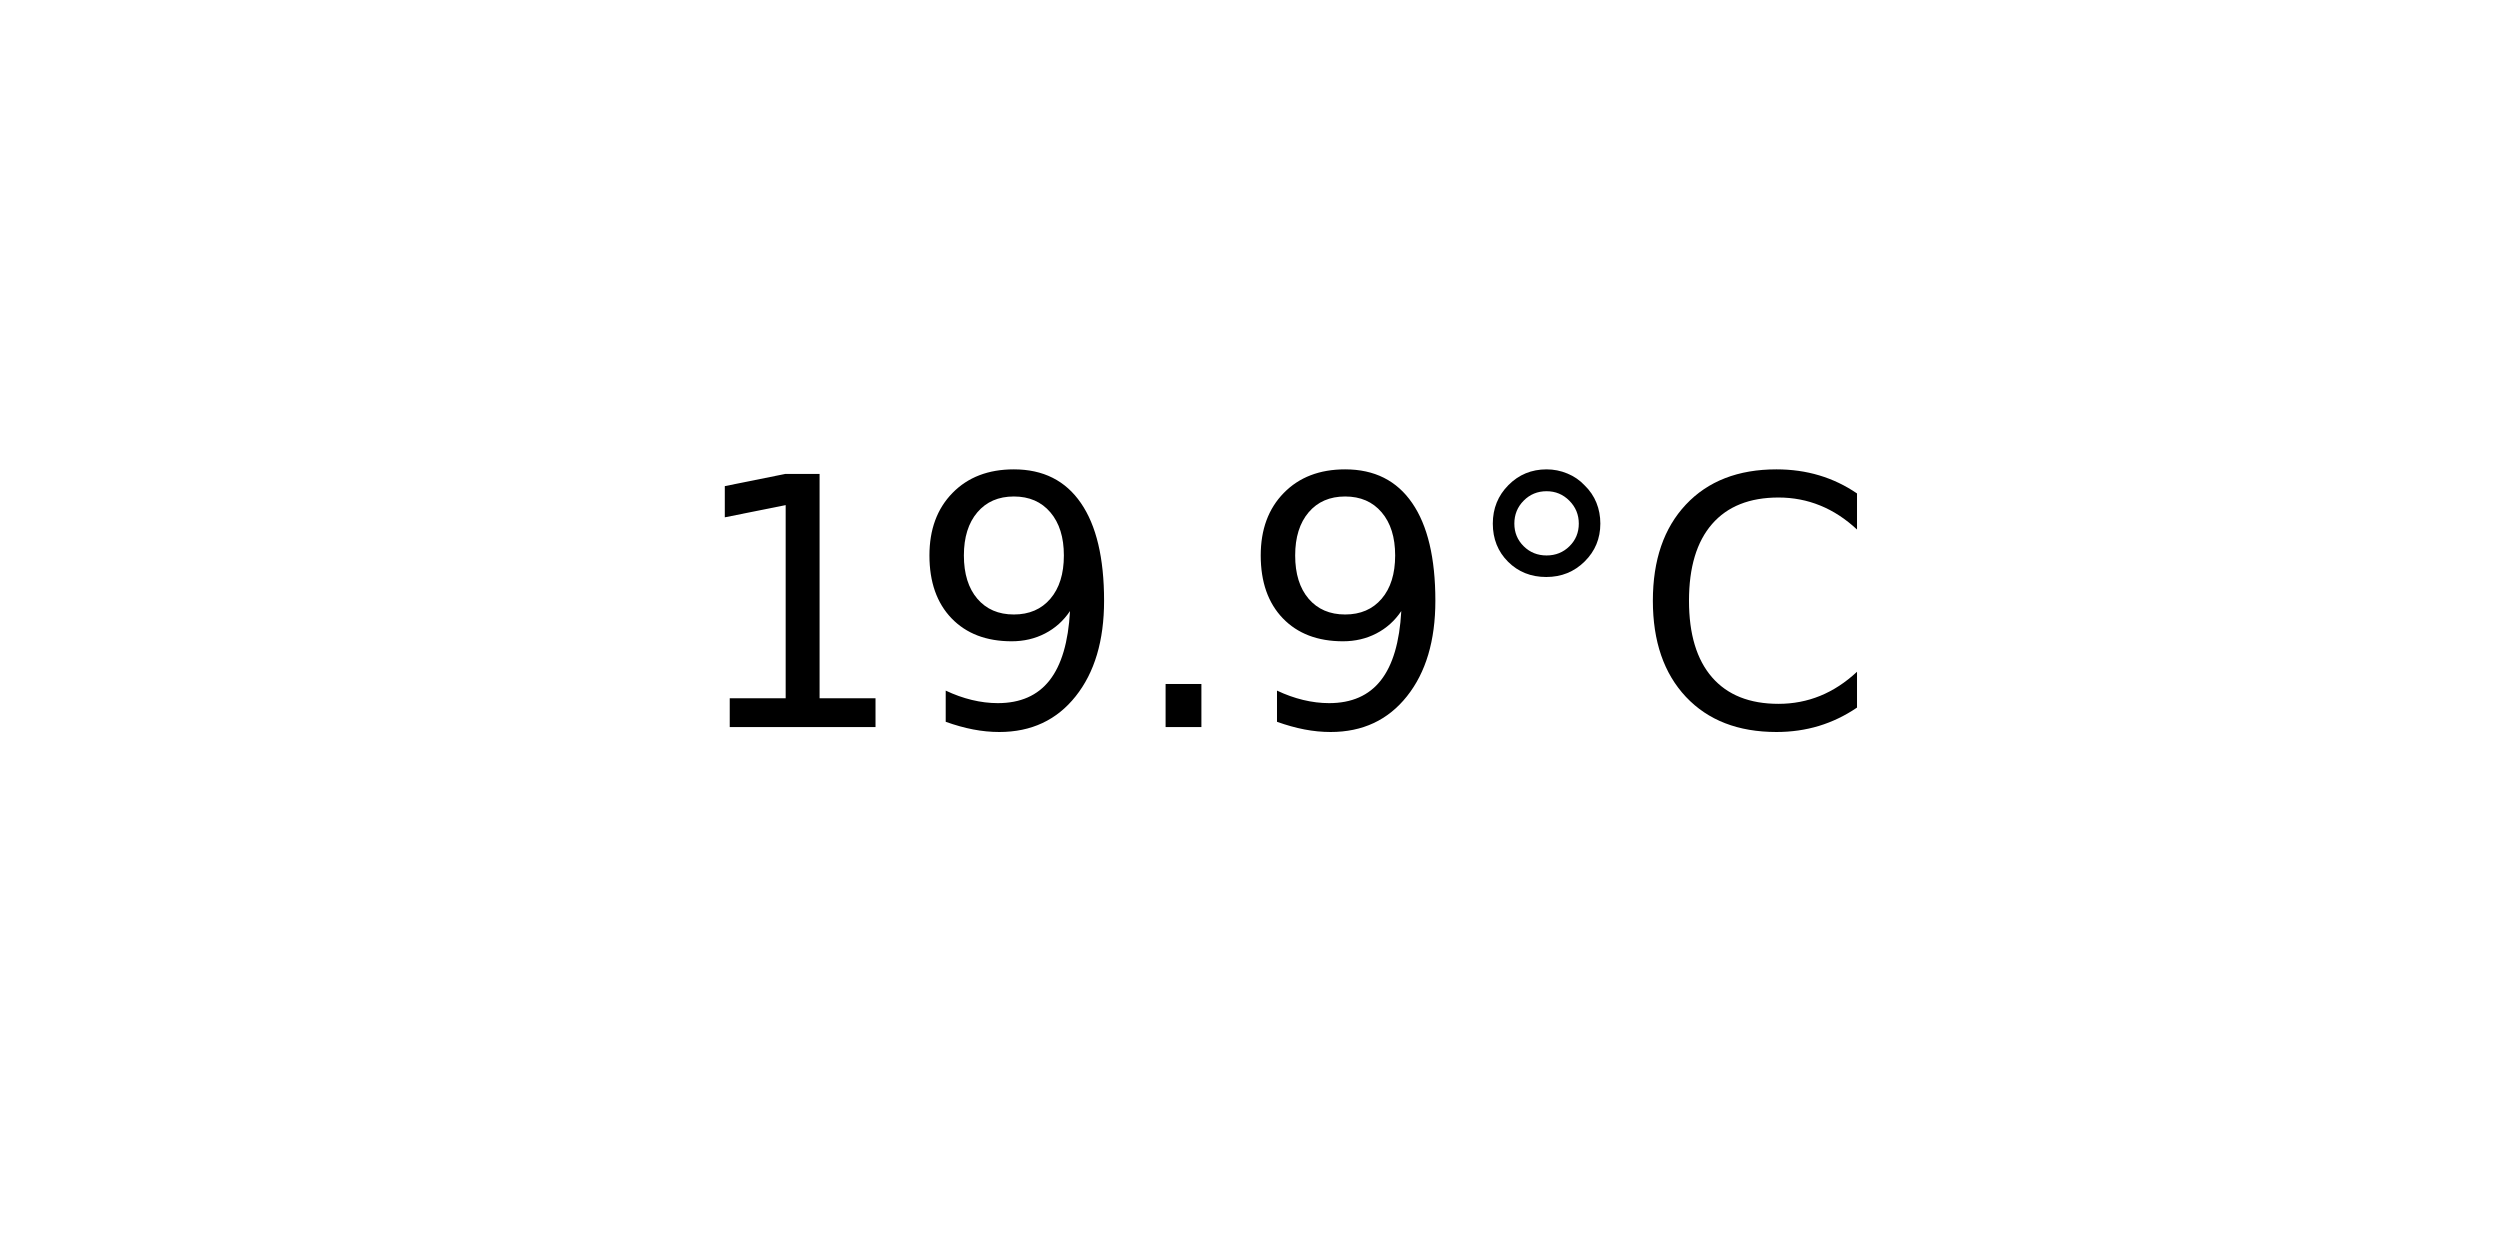
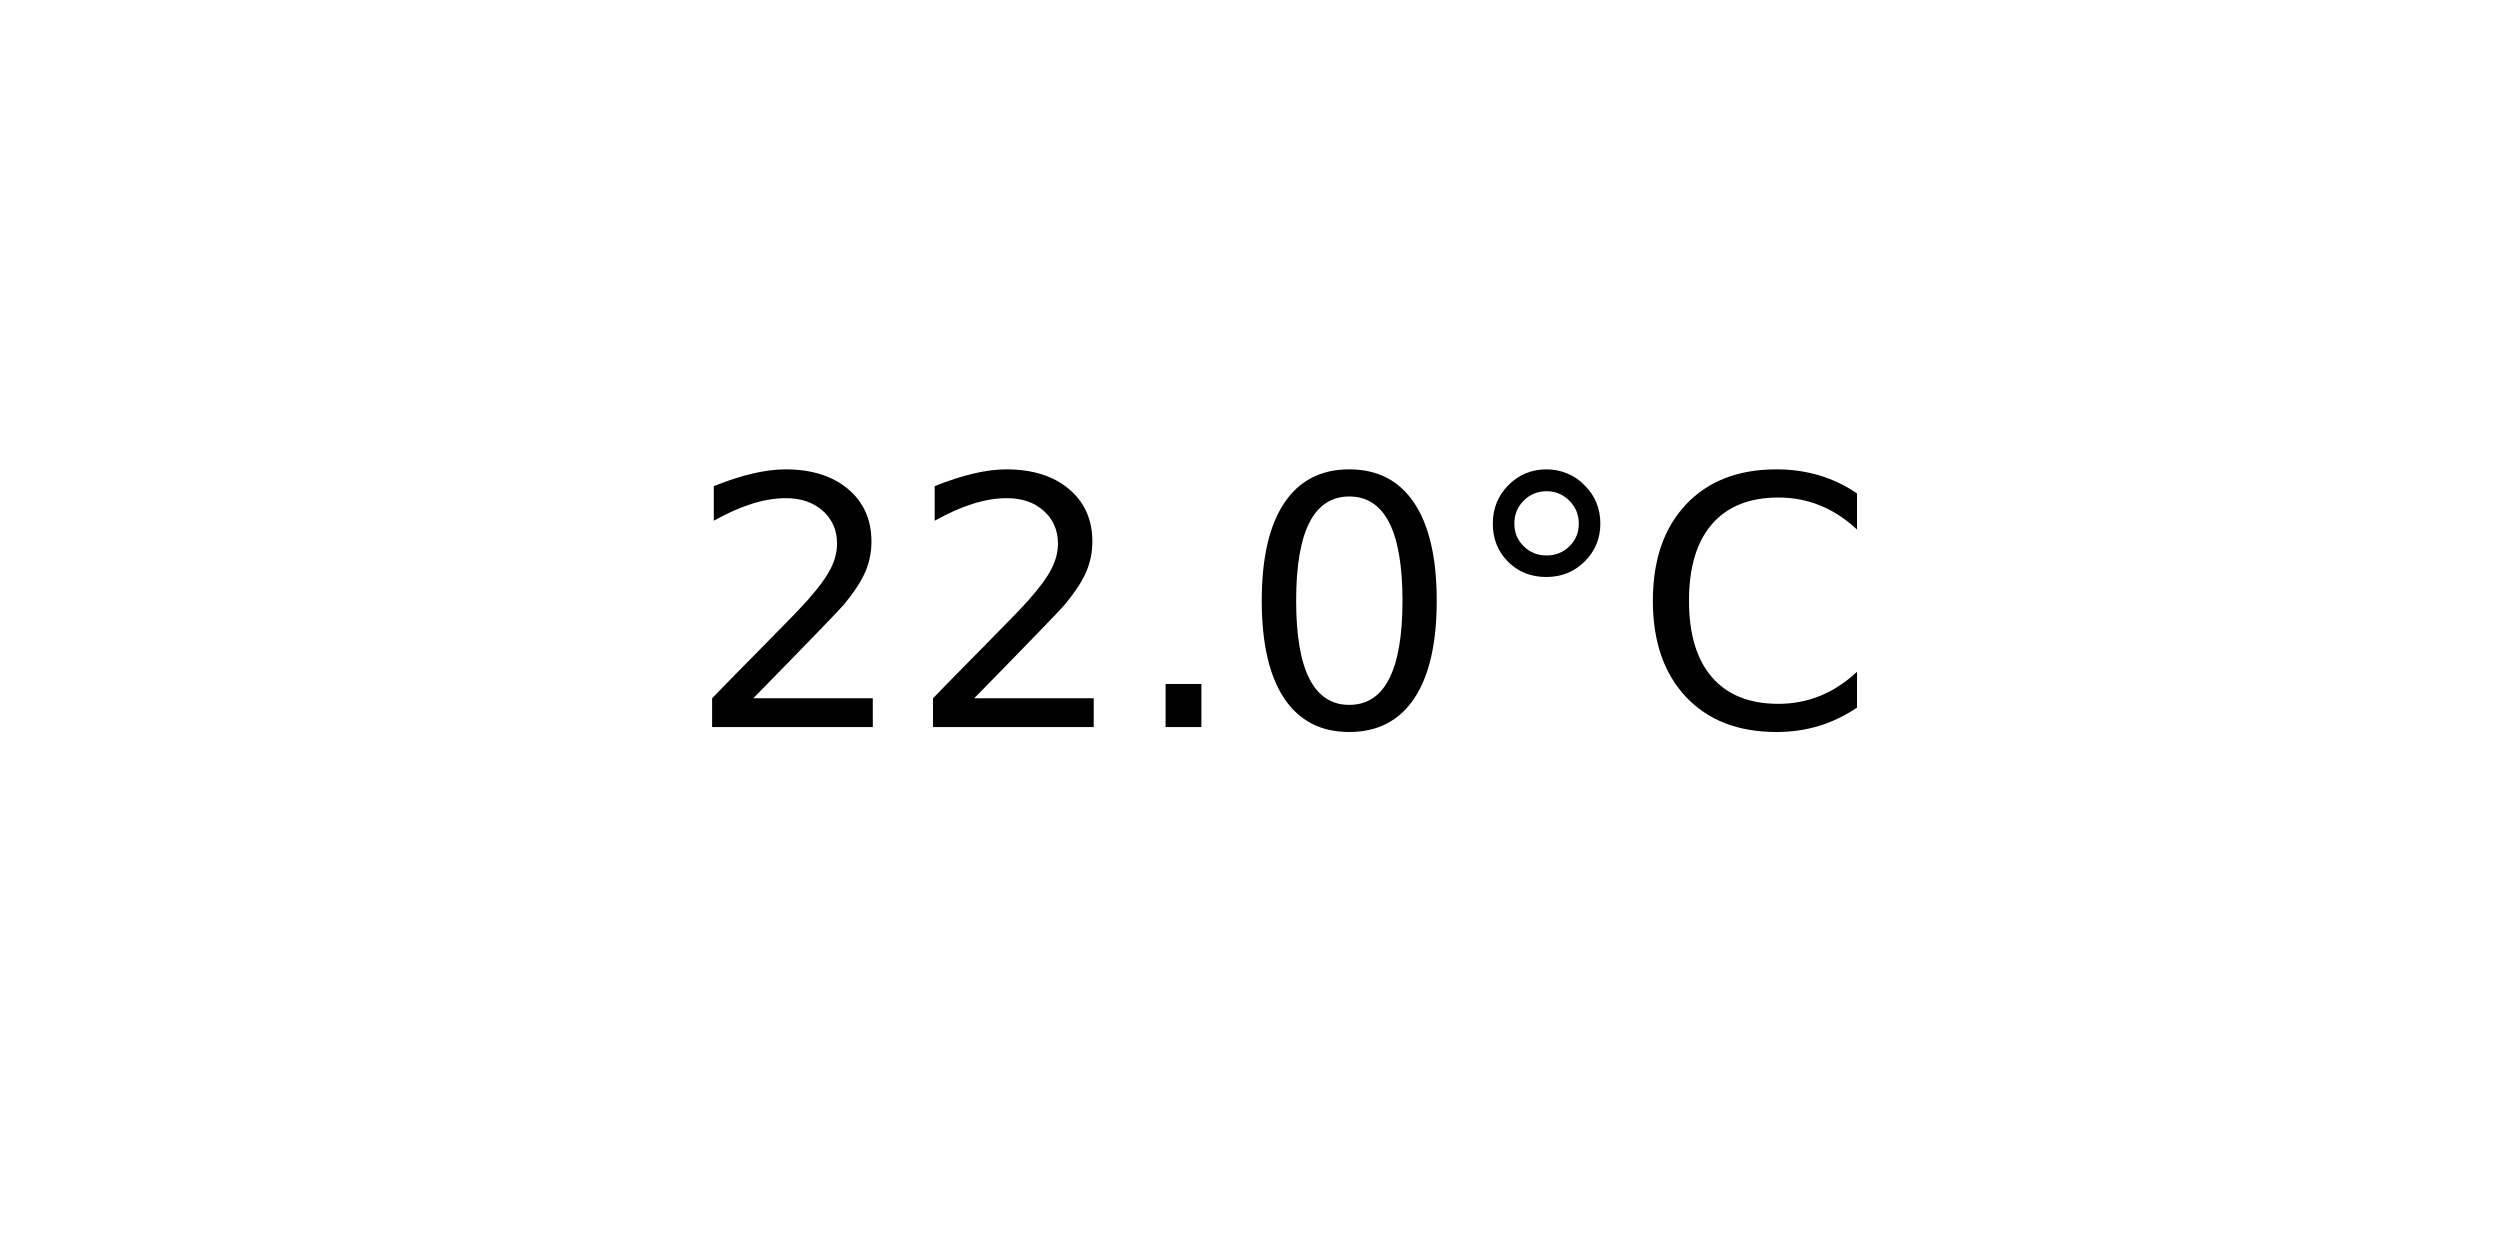
<svg xmlns="http://www.w3.org/2000/svg" xmlns:xlink="http://www.w3.org/1999/xlink" width="72pt" height="36pt" viewBox="0 0 72 36" version="1.1">
  <defs>
    <style type="text/css">*{stroke-linejoin: round; stroke-linecap: butt}</style>
  </defs>
  <g id="figure_1">
    <g id="axes_1">
      <g id="text_1">
        <g transform="translate(19.77578 20.93937) scale(0.1 -0.1)">
          <defs>
-             <path id="DejaVuSans-31" d="M 794 531  L 1825 531  L 1825 4091  L 703 3866  L 703 4441  L 1819 4666  L 2450 4666  L 2450 531  L 3481 531  L 3481 0  L 794 0  L 794 531  z " transform="scale(0.015625)" />
-             <path id="DejaVuSans-39" d="M 703 97  L 703 672  Q 941 559 1184 500  Q 1428 441 1663 441  Q 2288 441 2617 861  Q 2947 1281 2994 2138  Q 2813 1869 2534 1725  Q 2256 1581 1919 1581  Q 1219 1581 811 2004  Q 403 2428 403 3163  Q 403 3881 828 4315  Q 1253 4750 1959 4750  Q 2769 4750 3195 4129  Q 3622 3509 3622 2328  Q 3622 1225 3098 567  Q 2575 -91 1691 -91  Q 1453 -91 1209 -44  Q 966 3 703 97  z M 1959 2075  Q 2384 2075 2632 2365  Q 2881 2656 2881 3163  Q 2881 3666 2632 3958  Q 2384 4250 1959 4250  Q 1534 4250 1286 3958  Q 1038 3666 1038 3163  Q 1038 2656 1286 2365  Q 1534 2075 1959 2075  z " transform="scale(0.015625)" />
+             <path id="DejaVuSans-32" d="M 1228 531  L 3431 531  L 3431 0  L 469 0  L 469 531  Q 828 903 1448 1529  Q 2069 2156 2228 2338  Q 2531 2678 2651 2914  Q 2772 3150 2772 3378  Q 2772 3750 2511 3984  Q 2250 4219 1831 4219  Q 1534 4219 1204 4116  Q 875 4013 500 3803  L 500 4441  Q 881 4594 1212 4672  Q 1544 4750 1819 4750  Q 2544 4750 2975 4387  Q 3406 4025 3406 3419  Q 3406 3131 3298 2873  Q 3191 2616 2906 2266  Q 2828 2175 2409 1742  Q 1991 1309 1228 531  z " transform="scale(0.015625)" />
            <path id="DejaVuSans-2e" d="M 684 794  L 1344 794  L 1344 0  L 684 0  L 684 794  z " transform="scale(0.015625)" />
+             <path id="DejaVuSans-30" d="M 2034 4250  Q 1547 4250 1301 3770  Q 1056 3291 1056 2328  Q 1056 1369 1301 889  Q 1547 409 2034 409  Q 2525 409 2770 889  Q 3016 1369 3016 2328  Q 3016 3291 2770 3770  Q 2525 4250 2034 4250  z M 2034 4750  Q 2819 4750 3233 4129  Q 3647 3509 3647 2328  Q 3647 1150 3233 529  Q 2819 -91 2034 -91  Q 1250 -91 836 529  Q 422 1150 422 2328  Q 422 3509 836 4129  Q 1250 4750 2034 4750  z " transform="scale(0.015625)" />
            <path id="DejaVuSans-b0" d="M 1600 4347  Q 1350 4347 1178 4173  Q 1006 4000 1006 3750  Q 1006 3503 1178 3333  Q 1350 3163 1600 3163  Q 1850 3163 2022 3333  Q 2194 3503 2194 3750  Q 2194 3997 2020 4172  Q 1847 4347 1600 4347  z M 1600 4750  Q 1800 4750 1984 4673  Q 2169 4597 2303 4453  Q 2447 4313 2519 4134  Q 2591 3956 2591 3750  Q 2591 3338 2302 3052  Q 2013 2766 1594 2766  Q 1172 2766 890 3047  Q 609 3328 609 3750  Q 609 4169 896 4459  Q 1184 4750 1600 4750  z " transform="scale(0.015625)" />
            <path id="DejaVuSans-43" d="M 4122 4306  L 4122 3641  Q 3803 3938 3442 4084  Q 3081 4231 2675 4231  Q 1875 4231 1450 3742  Q 1025 3253 1025 2328  Q 1025 1406 1450 917  Q 1875 428 2675 428  Q 3081 428 3442 575  Q 3803 722 4122 1019  L 4122 359  Q 3791 134 3420 21  Q 3050 -91 2638 -91  Q 1578 -91 968 557  Q 359 1206 359 2328  Q 359 3453 968 4101  Q 1578 4750 2638 4750  Q 3056 4750 3426 4639  Q 3797 4528 4122 4306  z " transform="scale(0.015625)" />
          </defs>
-           <use xlink:href="#DejaVuSans-31" />
-           <use xlink:href="#DejaVuSans-39" x="63.623" />
+           <use xlink:href="#DejaVuSans-32" />
+           <use xlink:href="#DejaVuSans-32" x="63.623" />
          <use xlink:href="#DejaVuSans-2e" x="127.246" />
-           <use xlink:href="#DejaVuSans-39" x="159.033" />
+           <use xlink:href="#DejaVuSans-30" x="159.033" />
          <use xlink:href="#DejaVuSans-b0" x="222.656" />
          <use xlink:href="#DejaVuSans-43" x="272.656" />
        </g>
      </g>
    </g>
  </g>
</svg>
